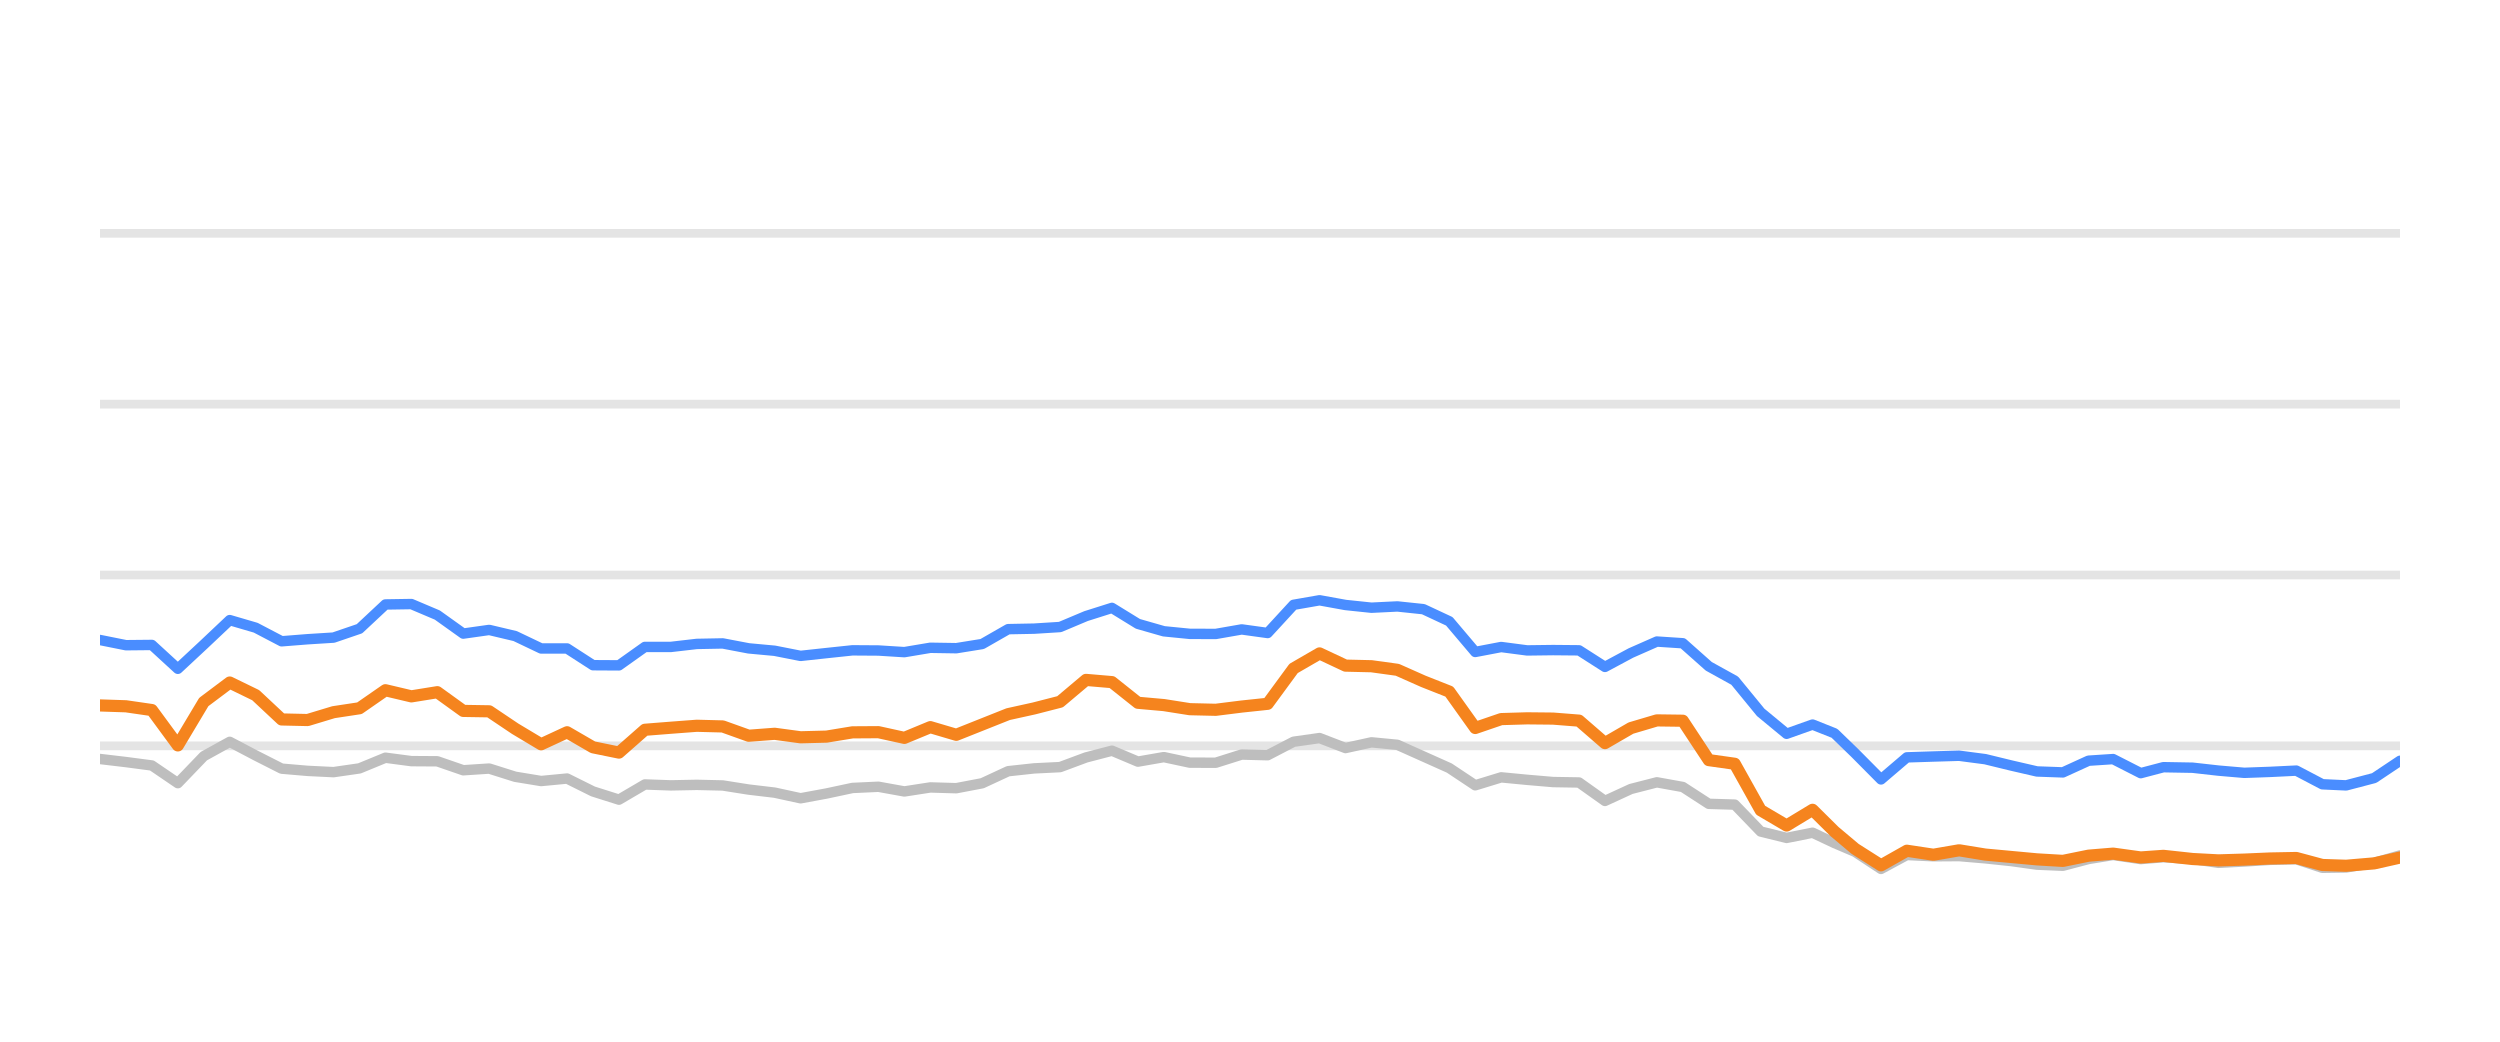
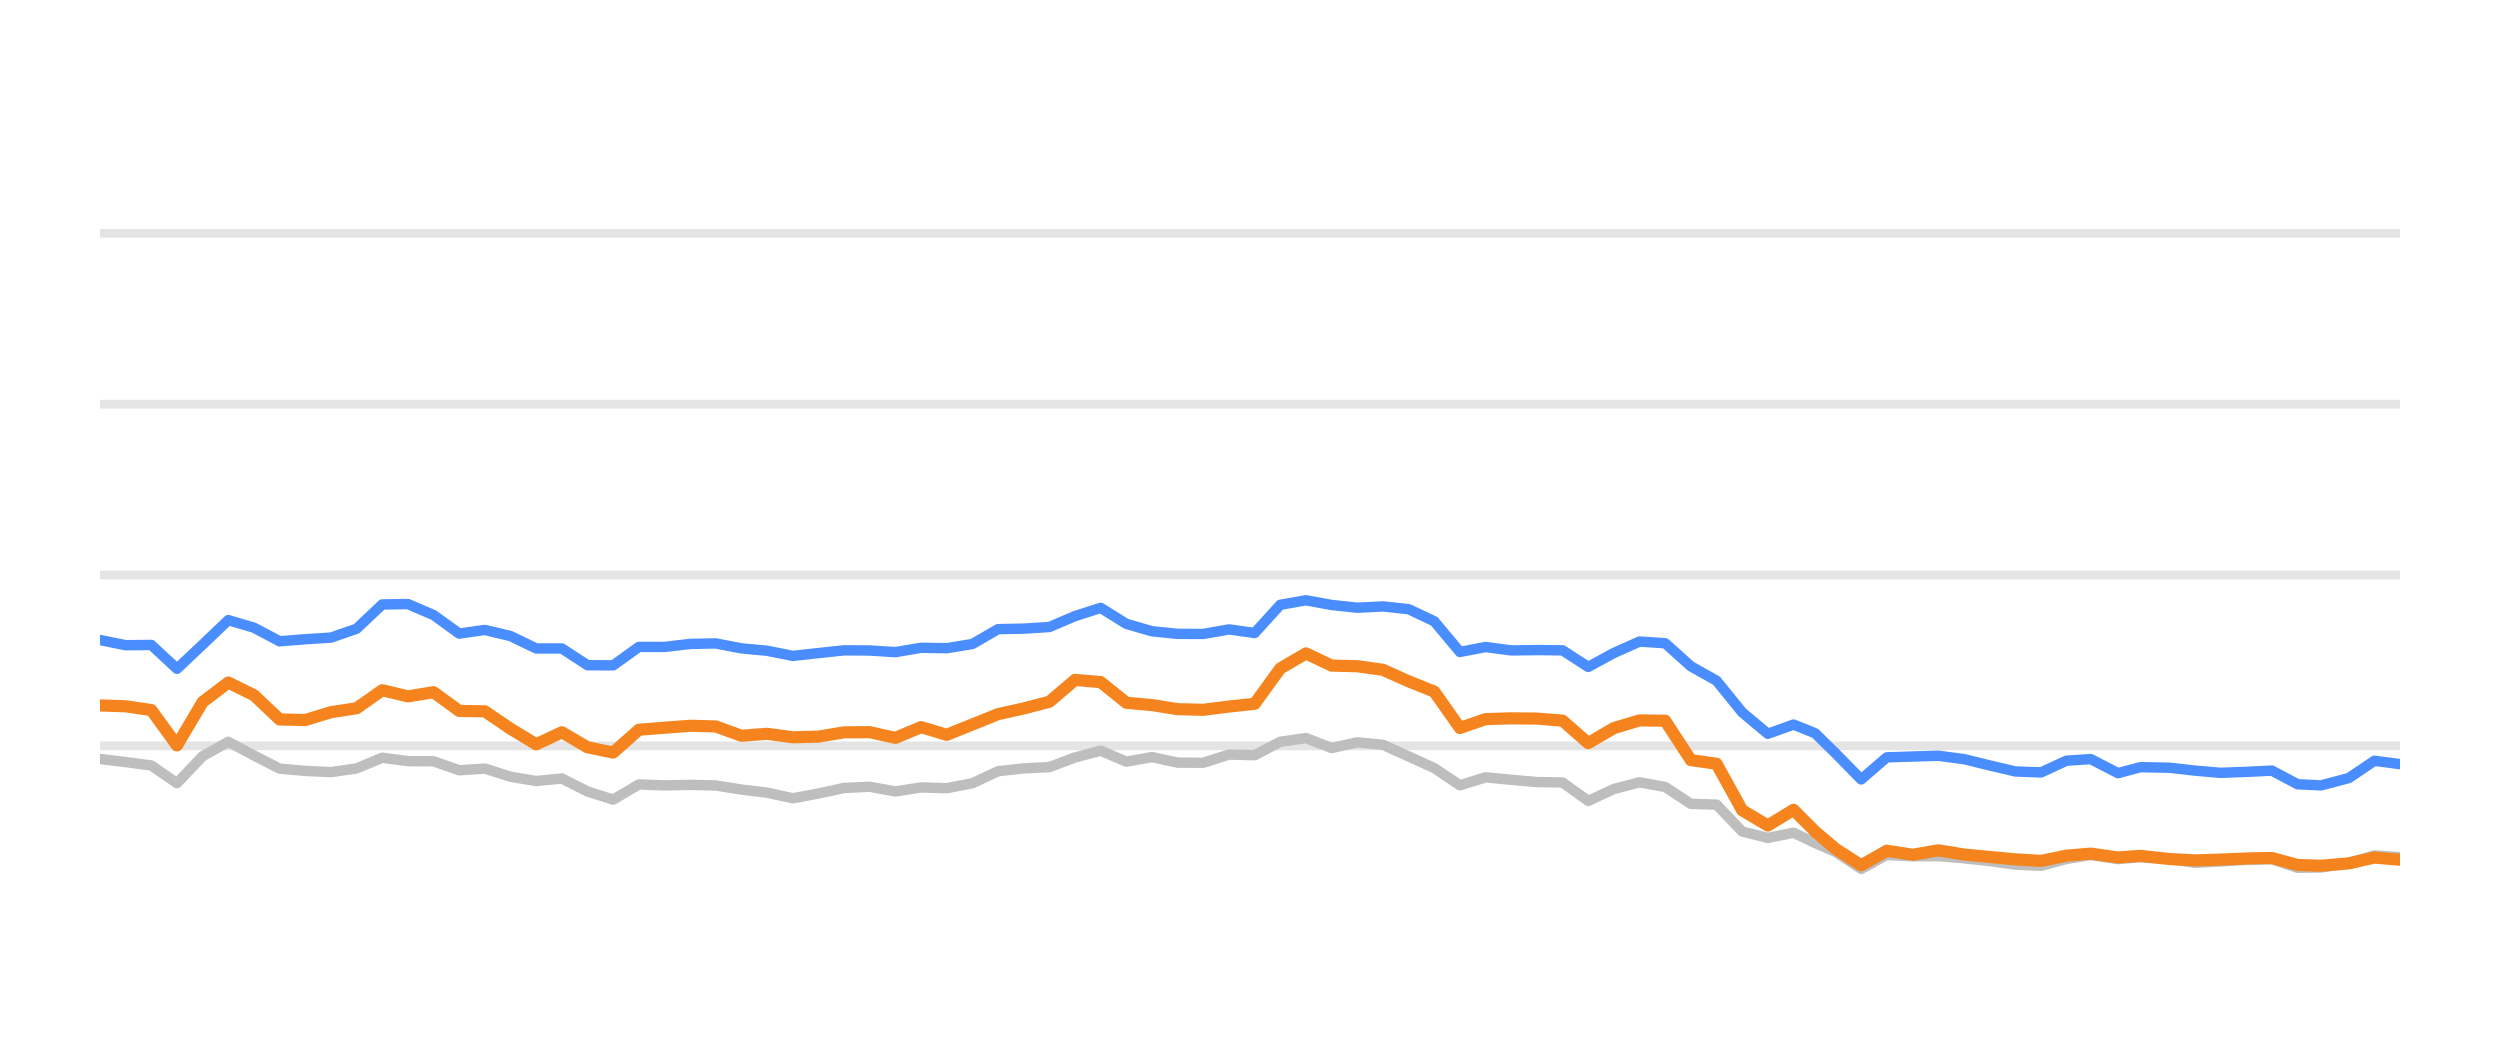
<svg xmlns="http://www.w3.org/2000/svg" width="144pt" height="60pt" viewBox="0 0 144 60" version="1.1">
  <defs>
    <style type="text/css">*{stroke-linejoin: round; stroke-linecap: butt}</style>
  </defs>
  <g id="figure_1">
    <g id="patch_1">
      <path d="M 0 60  L 144 60  L 144 0  L 0 0  L 0 60  z " style="fill: none; opacity: 0" />
    </g>
    <g id="axes_1">
      <g id="patch_2">
        <path d="M 5.76 52.8  L 138.24 52.8  L 138.24 3.6  L 5.76 3.6  L 5.76 52.8  z " style="fill: none" />
      </g>
      <g id="matplotlib.axis_1" />
      <g id="matplotlib.axis_2" />
      <g id="line2d_1">
-         <path d="M 5.76 42.96  L 138.24 42.96  " clip-path="url(#pc368cd3c34)" style="fill: none; stroke: #b2b2b2; stroke-opacity: 0.35; stroke-width: 0.5; stroke-linecap: square" />
+         <path d="M 5.76 42.96  L 138.24 42.96  " clip-path="url(#p566be4ff86)" style="fill: none; stroke: #b2b2b2; stroke-opacity: 0.35; stroke-width: 0.5; stroke-linecap: square" />
      </g>
      <g id="line2d_2">
-         <path d="M 5.76 33.12  L 138.24 33.12  " clip-path="url(#pc368cd3c34)" style="fill: none; stroke: #b2b2b2; stroke-opacity: 0.35; stroke-width: 0.5; stroke-linecap: square" />
+         <path d="M 5.76 33.12  L 138.24 33.12  " clip-path="url(#p566be4ff86)" style="fill: none; stroke: #b2b2b2; stroke-opacity: 0.35; stroke-width: 0.5; stroke-linecap: square" />
      </g>
      <g id="line2d_3">
-         <path d="M 5.76 23.28  L 138.24 23.28  " clip-path="url(#pc368cd3c34)" style="fill: none; stroke: #b2b2b2; stroke-opacity: 0.35; stroke-width: 0.5; stroke-linecap: square" />
+         <path d="M 5.76 23.28  L 138.24 23.28  " clip-path="url(#p566be4ff86)" style="fill: none; stroke: #b2b2b2; stroke-opacity: 0.35; stroke-width: 0.5; stroke-linecap: square" />
      </g>
      <g id="line2d_4">
-         <path d="M 5.76 13.44  L 138.24 13.44  " clip-path="url(#pc368cd3c34)" style="fill: none; stroke: #b2b2b2; stroke-opacity: 0.35; stroke-width: 0.5; stroke-linecap: square" />
+         <path d="M 5.76 13.44  L 138.24 13.44  " clip-path="url(#p566be4ff86)" style="fill: none; stroke: #b2b2b2; stroke-opacity: 0.35; stroke-width: 0.5; stroke-linecap: square" />
      </g>
      <g id="line2d_5">
-         <path d="M 5.76 43.718  L 7.255 43.895  L 8.749 44.092  L 10.244 45.11  L 11.738 43.555  L 13.233 42.729  L 14.728 43.516  L 16.222 44.274  L 17.717 44.402  L 19.211 44.475  L 20.706 44.259  L 22.201 43.644  L 23.695 43.841  L 25.19 43.851  L 26.684 44.367  L 28.179 44.269  L 29.674 44.741  L 31.168 44.987  L 32.663 44.844  L 34.157 45.587  L 35.652 46.06  L 37.146 45.184  L 38.641 45.238  L 40.136 45.208  L 41.63 45.243  L 43.125 45.479  L 44.619 45.656  L 46.114 45.981  L 47.609 45.705  L 49.103 45.386  L 50.598 45.317  L 52.092 45.587  L 53.587 45.356  L 55.082 45.4  L 56.576 45.115  L 58.071 44.421  L 59.565 44.259  L 61.06 44.185  L 62.555 43.629  L 64.049 43.24  L 65.544 43.87  L 67.038 43.609  L 68.533 43.929  L 70.028 43.934  L 71.522 43.462  L 73.017 43.501  L 74.511 42.724  L 76.006 42.512  L 77.501 43.088  L 78.995 42.758  L 80.49 42.901  L 81.984 43.57  L 83.479 44.239  L 84.974 45.233  L 86.468 44.775  L 87.963 44.918  L 89.457 45.046  L 90.952 45.071  L 92.446 46.133  L 93.941 45.445  L 95.436 45.061  L 96.93 45.331  L 98.425 46.301  L 99.919 46.345  L 101.414 47.895  L 102.909 48.264  L 104.403 47.964  L 105.665 48.559  L 106.853 49.066  L 108.347 50.05  L 109.835 49.248  L 111.364 49.322  L 112.846 49.312  L 114.349 49.44  L 115.84 49.597  L 117.33 49.804  L 118.824 49.868  L 120.3 49.479  L 121.716 49.248  L 123.307 49.484  L 124.613 49.376  L 126.293 49.479  L 127.786 49.7  L 129.272 49.622  L 130.757 49.528  L 132.269 49.494  L 133.768 49.986  L 135.137 49.966  L 136.752 49.7  L 138.24 49.272  " clip-path="url(#pc368cd3c34)" style="fill: none; stroke: #bebebe; stroke-width: 0.6; stroke-linecap: round" />
+         <path d="M 5.76 43.718  L 7.238 43.895  L 8.716 44.092  L 10.194 45.11  L 11.672 43.555  L 13.15 42.729  L 14.628 43.516  L 16.106 44.274  L 17.584 44.402  L 19.062 44.475  L 20.54 44.259  L 22.017 43.644  L 23.495 43.841  L 24.973 43.851  L 26.451 44.367  L 27.929 44.269  L 29.407 44.741  L 30.885 44.987  L 32.363 44.844  L 33.841 45.587  L 35.319 46.06  L 36.797 45.184  L 38.275 45.238  L 39.753 45.208  L 41.231 45.243  L 42.709 45.479  L 44.187 45.656  L 45.665 45.981  L 47.143 45.705  L 48.621 45.386  L 50.099 45.317  L 51.577 45.587  L 53.054 45.356  L 54.532 45.4  L 56.01 45.115  L 57.488 44.421  L 58.966 44.259  L 60.444 44.185  L 61.922 43.629  L 63.4 43.24  L 64.878 43.87  L 66.356 43.609  L 67.834 43.929  L 69.312 43.934  L 70.79 43.462  L 72.268 43.501  L 73.746 42.724  L 75.224 42.512  L 76.702 43.088  L 78.18 42.758  L 79.658 42.901  L 81.136 43.57  L 82.614 44.239  L 84.091 45.233  L 85.569 44.775  L 87.047 44.918  L 88.525 45.046  L 90.003 45.071  L 91.481 46.133  L 92.959 45.445  L 94.437 45.061  L 95.915 45.331  L 97.393 46.301  L 98.871 46.345  L 100.349 47.895  L 101.827 48.264  L 103.305 47.964  L 104.553 48.559  L 105.727 49.066  L 107.204 50.05  L 108.676 49.248  L 110.188 49.322  L 111.653 49.312  L 113.14 49.44  L 114.615 49.597  L 116.087 49.804  L 117.565 49.868  L 119.025 49.479  L 120.425 49.248  L 121.998 49.484  L 123.29 49.376  L 124.951 49.479  L 126.427 49.7  L 127.897 49.622  L 129.366 49.528  L 130.861 49.494  L 132.343 49.986  L 133.696 49.966  L 135.293 49.7  L 136.765 49.272  L 138.24 49.371  " clip-path="url(#p566be4ff86)" style="fill: none; stroke: #bebebe; stroke-width: 0.6; stroke-linecap: round" />
      </g>
      <g id="line2d_6">
-         <path d="M 5.76 36.864  L 7.255 37.164  L 8.749 37.149  L 10.244 38.522  L 11.738 37.13  L 13.233 35.718  L 14.728 36.156  L 16.222 36.938  L 17.717 36.82  L 19.211 36.726  L 20.706 36.215  L 22.201 34.817  L 23.695 34.793  L 25.19 35.427  L 26.684 36.495  L 28.179 36.284  L 29.674 36.638  L 31.168 37.351  L 32.663 37.351  L 34.157 38.316  L 35.652 38.325  L 37.146 37.263  L 38.641 37.263  L 40.136 37.09  L 41.63 37.061  L 43.125 37.346  L 44.619 37.484  L 46.114 37.779  L 47.609 37.617  L 49.103 37.459  L 50.598 37.469  L 52.092 37.563  L 53.587 37.312  L 55.082 37.336  L 56.576 37.095  L 58.071 36.239  L 59.565 36.21  L 61.06 36.116  L 62.555 35.487  L 64.049 35.014  L 65.544 35.934  L 67.038 36.362  L 68.533 36.51  L 70.028 36.515  L 71.522 36.254  L 73.017 36.461  L 74.511 34.837  L 76.006 34.576  L 77.501 34.847  L 78.995 35.004  L 80.49 34.931  L 81.984 35.088  L 83.479 35.787  L 84.974 37.553  L 86.468 37.268  L 87.963 37.464  L 89.457 37.445  L 90.952 37.459  L 92.446 38.414  L 93.941 37.612  L 95.436 36.953  L 96.93 37.051  L 98.425 38.379  L 99.919 39.206  L 101.414 41.031  L 102.909 42.266  L 104.403 41.735  L 105.665 42.237  L 106.853 43.388  L 108.347 44.894  L 109.835 43.624  L 111.364 43.575  L 112.846 43.531  L 114.349 43.728  L 115.84 44.092  L 117.33 44.436  L 118.824 44.49  L 120.3 43.816  L 121.716 43.723  L 123.307 44.534  L 124.613 44.19  L 126.293 44.22  L 127.786 44.387  L 129.272 44.515  L 130.757 44.461  L 132.269 44.387  L 133.768 45.174  L 135.137 45.238  L 136.752 44.815  L 138.24 43.821  " clip-path="url(#pc368cd3c34)" style="fill: none; stroke: #4a8dff; stroke-width: 0.6; stroke-linecap: round" />
+         <path d="M 5.76 36.864  L 7.238 37.164  L 8.716 37.149  L 10.194 38.522  L 11.672 37.13  L 13.15 35.718  L 14.628 36.156  L 16.106 36.938  L 17.584 36.82  L 19.062 36.726  L 20.54 36.215  L 22.017 34.817  L 23.495 34.793  L 24.973 35.427  L 26.451 36.495  L 27.929 36.284  L 29.407 36.638  L 30.885 37.351  L 32.363 37.351  L 33.841 38.316  L 35.319 38.325  L 36.797 37.263  L 38.275 37.263  L 39.753 37.09  L 41.231 37.061  L 42.709 37.346  L 44.187 37.484  L 45.665 37.779  L 47.143 37.617  L 48.621 37.459  L 50.099 37.469  L 51.577 37.563  L 53.054 37.312  L 54.532 37.336  L 56.01 37.095  L 57.488 36.239  L 58.966 36.21  L 60.444 36.116  L 61.922 35.487  L 63.4 35.014  L 64.878 35.934  L 66.356 36.362  L 67.834 36.51  L 69.312 36.515  L 70.79 36.254  L 72.268 36.461  L 73.746 34.837  L 75.224 34.576  L 76.702 34.847  L 78.18 35.004  L 79.658 34.931  L 81.136 35.088  L 82.614 35.787  L 84.091 37.553  L 85.569 37.268  L 87.047 37.464  L 88.525 37.445  L 90.003 37.459  L 91.481 38.414  L 92.959 37.612  L 94.437 36.953  L 95.915 37.051  L 97.393 38.379  L 98.871 39.206  L 100.349 41.031  L 101.827 42.266  L 103.305 41.735  L 104.553 42.237  L 105.727 43.388  L 107.204 44.894  L 108.676 43.624  L 110.188 43.575  L 111.653 43.531  L 113.14 43.728  L 114.615 44.092  L 116.087 44.436  L 117.565 44.49  L 119.025 43.816  L 120.425 43.723  L 121.998 44.534  L 123.29 44.19  L 124.951 44.22  L 126.427 44.387  L 127.897 44.515  L 129.366 44.461  L 130.861 44.387  L 132.343 45.174  L 133.696 45.238  L 135.293 44.815  L 136.765 43.821  L 138.24 44.013  " clip-path="url(#p566be4ff86)" style="fill: none; stroke: #4a8dff; stroke-width: 0.6; stroke-linecap: round" />
      </g>
      <g id="line2d_7">
-         <path d="M 5.76 40.633  L 7.255 40.682  L 8.749 40.899  L 10.244 42.935  L 11.738 40.436  L 13.233 39.314  L 14.728 40.042  L 16.222 41.44  L 17.717 41.474  L 19.211 41.022  L 20.706 40.795  L 22.201 39.757  L 23.695 40.111  L 25.19 39.87  L 26.684 40.948  L 28.179 40.972  L 29.674 41.976  L 31.168 42.871  L 32.663 42.178  L 34.157 43.044  L 35.652 43.349  L 37.146 42.035  L 38.641 41.917  L 40.136 41.804  L 41.63 41.843  L 43.125 42.379  L 44.619 42.266  L 46.114 42.468  L 47.609 42.429  L 49.103 42.183  L 50.598 42.173  L 52.092 42.502  L 53.587 41.883  L 55.082 42.325  L 56.576 41.73  L 58.071 41.135  L 59.565 40.805  L 61.06 40.421  L 62.555 39.162  L 64.049 39.29  L 65.544 40.48  L 67.038 40.613  L 68.533 40.849  L 70.028 40.884  L 71.522 40.697  L 73.017 40.539  L 74.511 38.502  L 76.006 37.637  L 77.501 38.34  L 78.995 38.375  L 80.49 38.581  L 81.984 39.245  L 83.479 39.836  L 84.974 41.932  L 86.468 41.42  L 87.963 41.376  L 89.457 41.391  L 90.952 41.509  L 92.446 42.803  L 93.941 41.937  L 95.436 41.494  L 96.93 41.514  L 98.425 43.782  L 99.919 43.993  L 101.414 46.67  L 102.909 47.55  L 104.403 46.645  L 105.665 47.895  L 106.853 48.894  L 108.347 49.843  L 109.835 49.002  L 111.364 49.233  L 112.846 48.977  L 114.349 49.223  L 115.84 49.361  L 117.33 49.499  L 118.824 49.587  L 120.3 49.287  L 121.716 49.169  L 123.307 49.39  L 124.613 49.297  L 126.293 49.479  L 127.786 49.558  L 129.272 49.513  L 130.757 49.449  L 132.269 49.42  L 133.768 49.823  L 135.137 49.868  L 136.752 49.73  L 138.24 49.395  " clip-path="url(#pc368cd3c34)" style="fill: none; stroke: #f5841e; stroke-width: 0.7; stroke-linecap: round" />
+         <path d="M 5.76 40.633  L 7.238 40.682  L 8.716 40.899  L 10.194 42.935  L 11.672 40.436  L 13.15 39.314  L 14.628 40.042  L 16.106 41.44  L 17.584 41.474  L 19.062 41.022  L 20.54 40.795  L 22.017 39.757  L 23.495 40.111  L 24.973 39.87  L 26.451 40.948  L 27.929 40.972  L 29.407 41.976  L 30.885 42.871  L 32.363 42.178  L 33.841 43.044  L 35.319 43.349  L 36.797 42.035  L 38.275 41.917  L 39.753 41.804  L 41.231 41.843  L 42.709 42.379  L 44.187 42.266  L 45.665 42.468  L 47.143 42.429  L 48.621 42.183  L 50.099 42.173  L 51.577 42.502  L 53.054 41.883  L 54.532 42.325  L 56.01 41.73  L 57.488 41.135  L 58.966 40.805  L 60.444 40.421  L 61.922 39.162  L 63.4 39.29  L 64.878 40.48  L 66.356 40.613  L 67.834 40.849  L 69.312 40.884  L 70.79 40.697  L 72.268 40.539  L 73.746 38.502  L 75.224 37.637  L 76.702 38.34  L 78.18 38.375  L 79.658 38.581  L 81.136 39.245  L 82.614 39.836  L 84.091 41.932  L 85.569 41.42  L 87.047 41.376  L 88.525 41.391  L 90.003 41.509  L 91.481 42.803  L 92.959 41.937  L 94.437 41.494  L 95.915 41.514  L 97.393 43.782  L 98.871 43.993  L 100.349 46.67  L 101.827 47.55  L 103.305 46.645  L 104.553 47.895  L 105.727 48.894  L 107.204 49.843  L 108.676 49.002  L 110.188 49.233  L 111.653 48.977  L 113.14 49.223  L 114.615 49.361  L 116.087 49.499  L 117.565 49.587  L 119.025 49.287  L 120.425 49.169  L 121.998 49.39  L 123.29 49.297  L 124.951 49.479  L 126.427 49.558  L 127.897 49.513  L 129.366 49.449  L 130.861 49.42  L 132.343 49.823  L 133.696 49.868  L 135.293 49.73  L 136.765 49.395  L 138.24 49.523  " clip-path="url(#p566be4ff86)" style="fill: none; stroke: #f5841e; stroke-width: 0.7; stroke-linecap: round" />
      </g>
    </g>
  </g>
  <defs>
-     <clipPath id="pc368cd3c34">
+     <clipPath id="p566be4ff86">
      <rect x="5.76" y="3.6" width="132.48" height="49.2" />
    </clipPath>
  </defs>
</svg>
